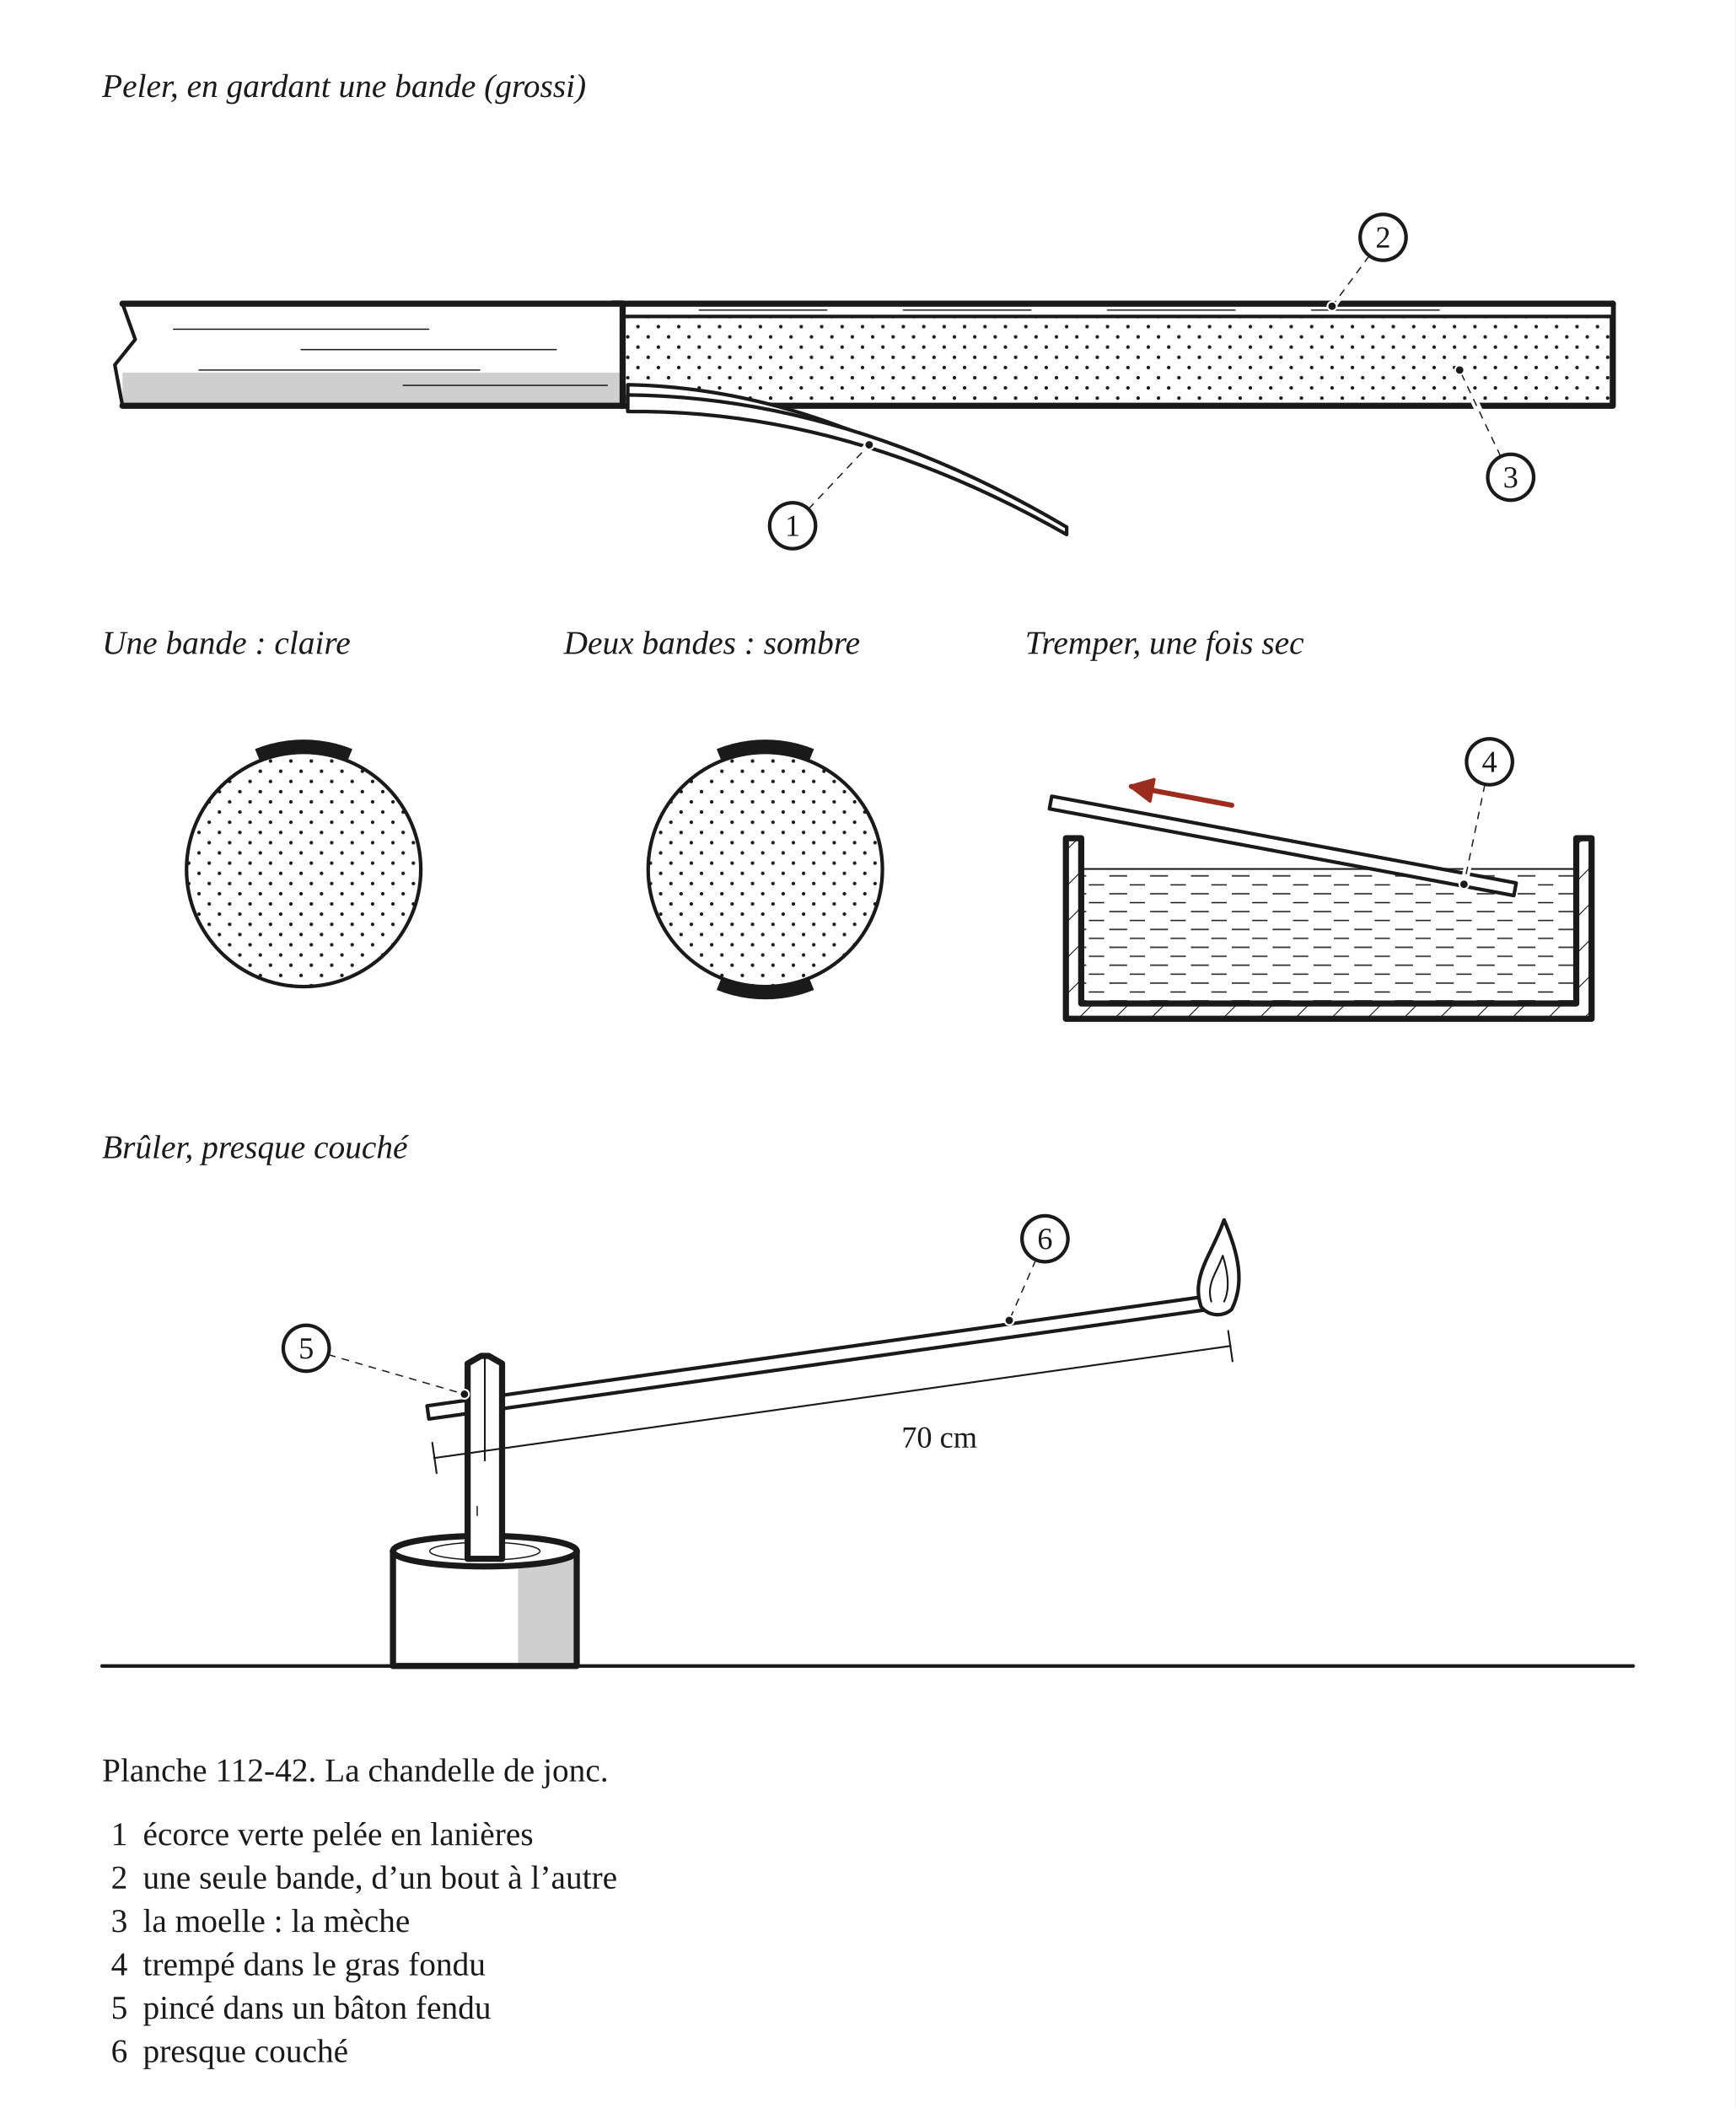
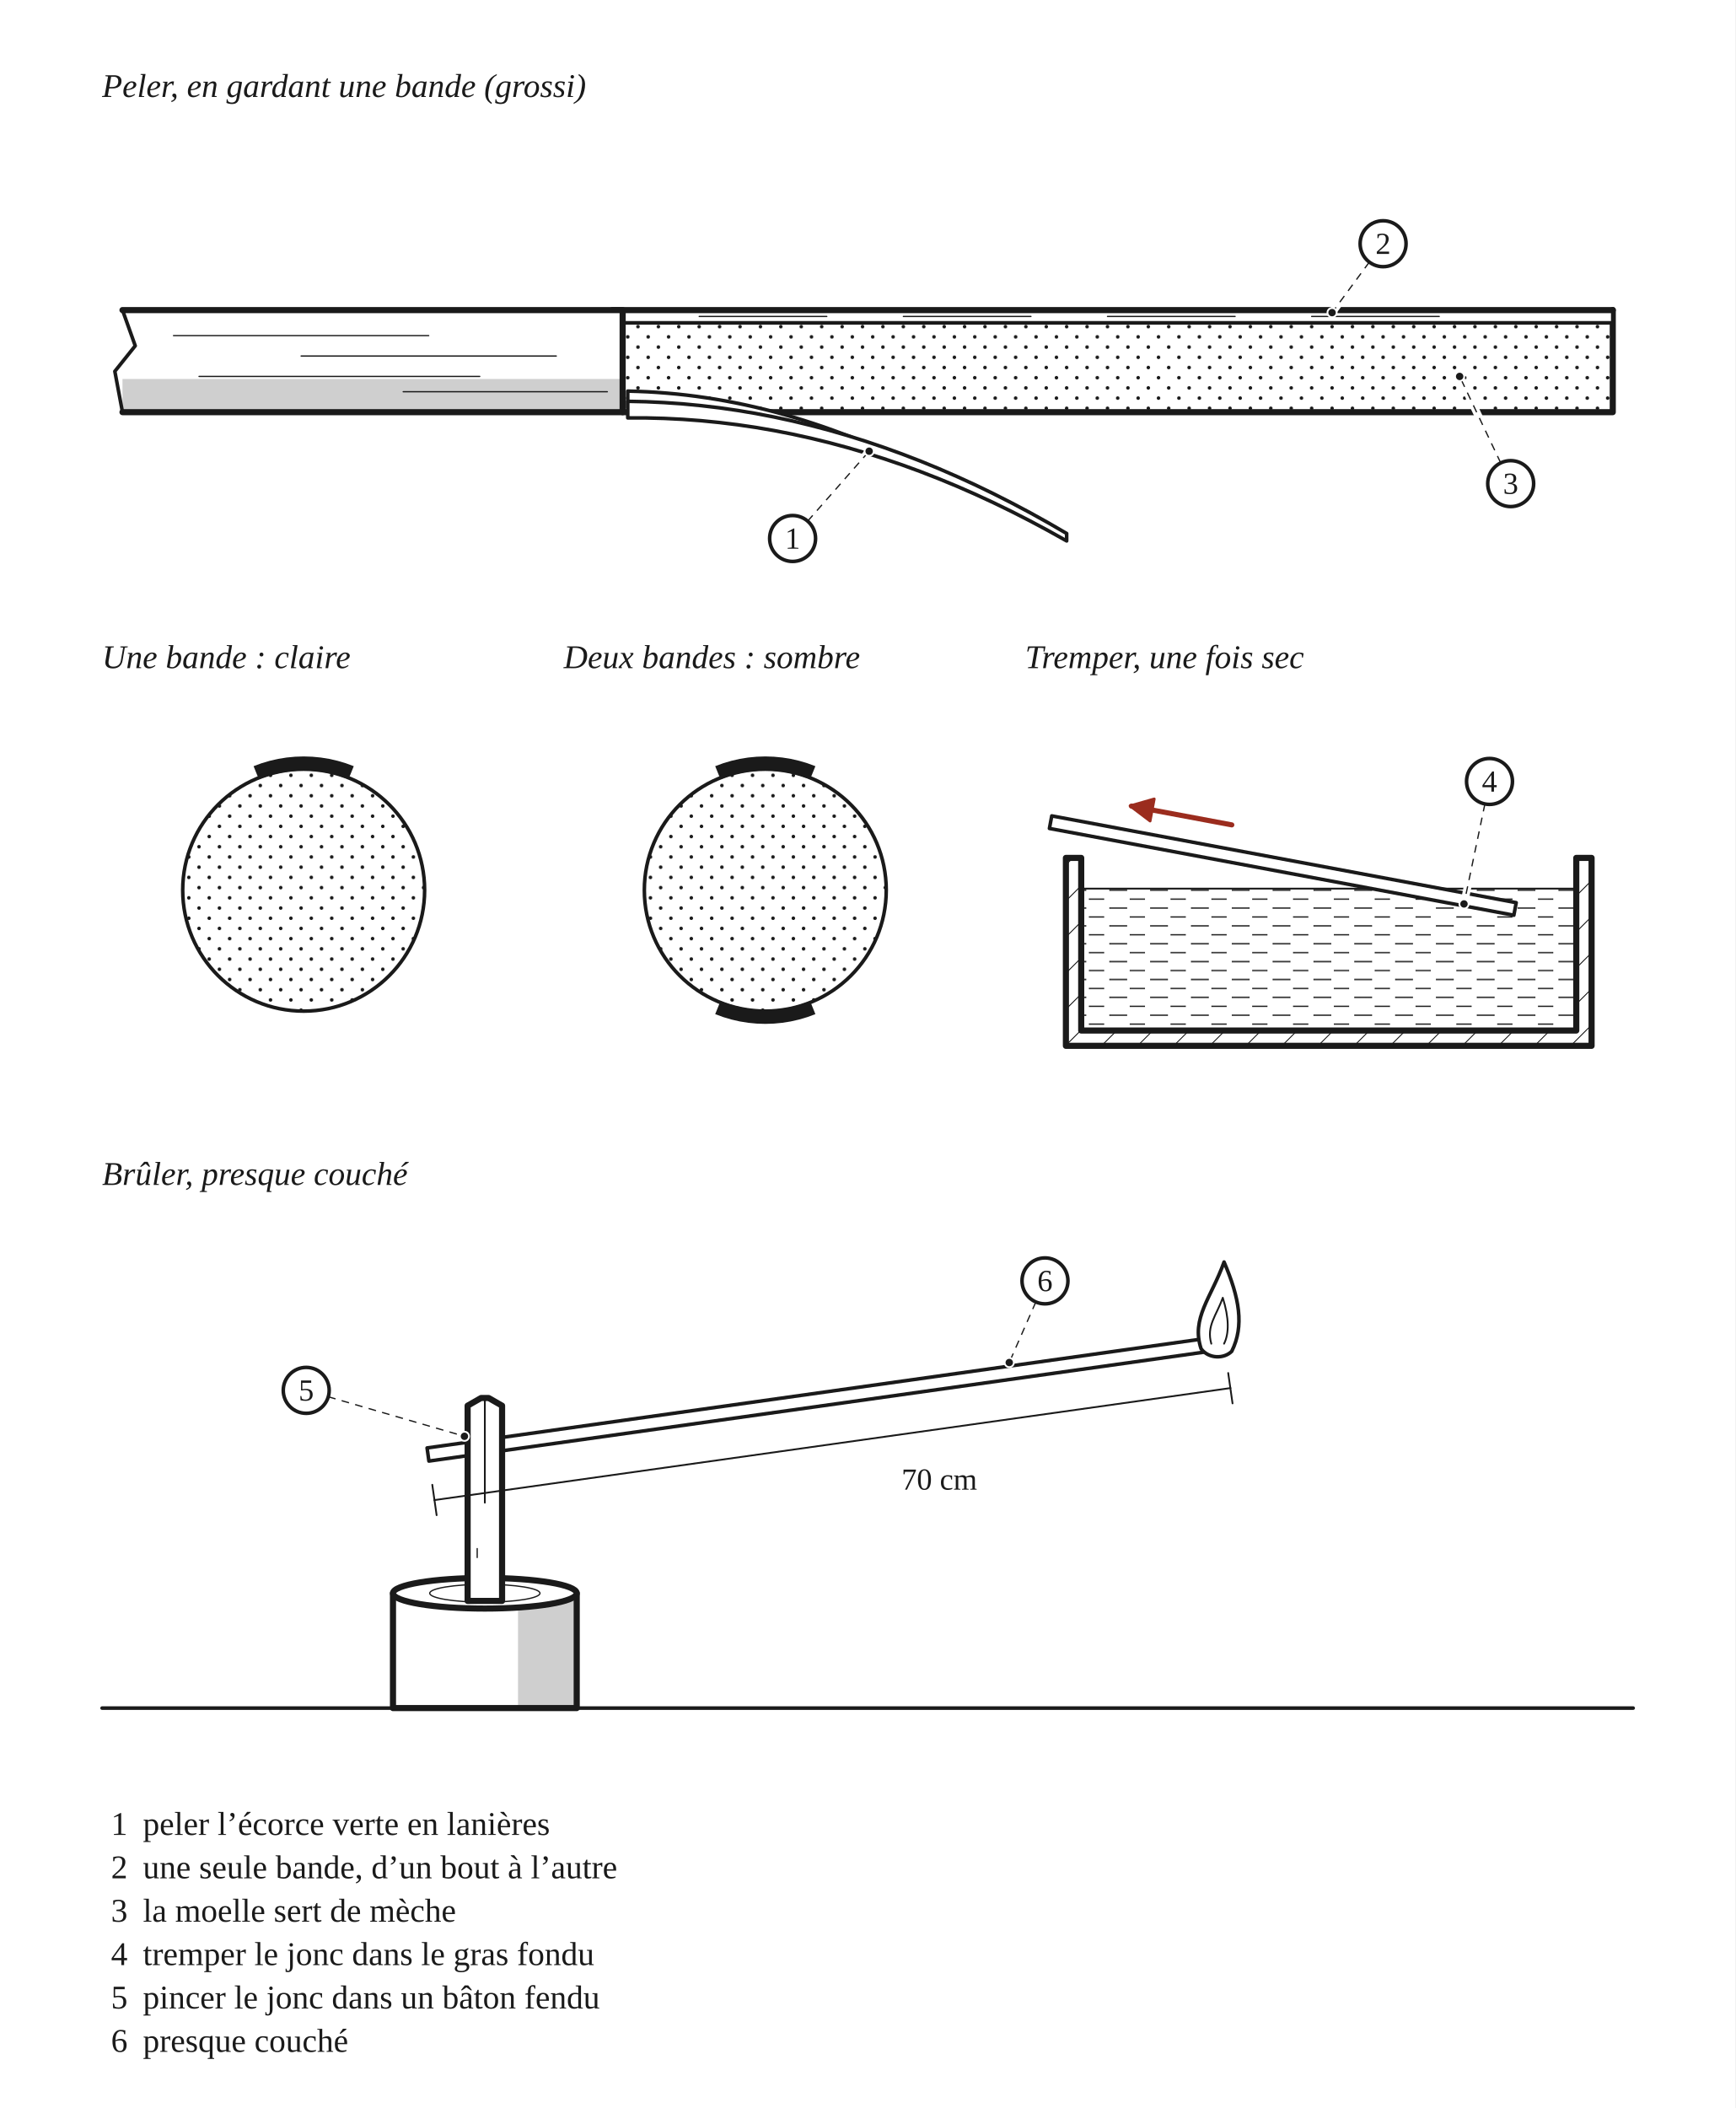
<svg xmlns="http://www.w3.org/2000/svg" width="680" height="826" viewBox="0 0 680 826" role="img">
  <defs>
    <pattern id="h-metal" width="10" height="10" patternUnits="userSpaceOnUse" patternTransform="rotate(45)">
      <line x1="0" y1="0" x2="0" y2="10" stroke="#1A1A1A" stroke-width="0.7" />
-     </pattern>
-     <pattern id="h-eau" width="16" height="7" patternUnits="userSpaceOnUse">
-       <line x1="1" y1="2" x2="8" y2="2" stroke="#1A1A1A" stroke-width="0.5" />
-       <line x1="9" y1="5.5" x2="15" y2="5.5" stroke="#1A1A1A" stroke-width="0.5" />
    </pattern>
    <pattern id="h-neige" width="8" height="8" patternUnits="userSpaceOnUse">
      <circle cx="2" cy="2" r="0.7" fill="#1A1A1A" stroke="none" />
      <circle cx="6" cy="6" r="0.7" fill="#1A1A1A" stroke="none" />
    </pattern>
    <marker id="fl-r" viewBox="0 0 10 10" refX="8.5" refY="5" markerWidth="5.5" markerHeight="5.5" orient="auto-start-reverse">
      <path d="M1 1 L9 5 L1 9 Z" fill="#9B2C1E" stroke="#9B2C1E" stroke-width="1" stroke-linejoin="round" />
    </marker>
  </defs>
  <rect x="0" y="0" width="680" height="826" fill="#FFFFFF" />
  <text x="40" y="38" font-family="Georgia, 'Times New Roman', serif" font-size="13" font-style="italic" fill="#1A1A1A">Peler, en gardant une bande (grossi)</text>
  <g transform="translate(40 46)" data-vue="peler">
-     <rect x="204" y="77" width="388" height="36" fill="#FFFFFF" stroke="none" />
-     <rect x="204" y="77" width="388" height="36" fill="url(#h-neige)" stroke="none" />
-     <path d="M 204 113 L 592 113 M 592 73 L 592 113" fill="none" stroke="#1A1A1A" stroke-width="2.4" stroke-linejoin="round" stroke-linecap="round" />
-     <rect x="200" y="73" width="392" height="5" fill="#FFFFFF" stroke="#1A1A1A" stroke-width="1.4" stroke-linejoin="round" stroke-linecap="round" />
-     <line x1="234" y1="75.5" x2="284" y2="75.5" fill="none" stroke="#1A1A1A" stroke-width="0.5" stroke-linejoin="round" stroke-linecap="round" />
-     <line x1="314" y1="75.5" x2="364" y2="75.5" fill="none" stroke="#1A1A1A" stroke-width="0.5" stroke-linejoin="round" stroke-linecap="round" />
-     <line x1="394" y1="75.5" x2="444" y2="75.5" fill="none" stroke="#1A1A1A" stroke-width="0.5" stroke-linejoin="round" stroke-linecap="round" />
-     <line x1="474" y1="75.5" x2="524" y2="75.5" fill="none" stroke="#1A1A1A" stroke-width="0.5" stroke-linejoin="round" stroke-linecap="round" />
-     <line x1="200" y1="73" x2="592" y2="73" fill="none" stroke="#1A1A1A" stroke-width="2.4" stroke-linejoin="round" stroke-linecap="round" />
-     <path d="M 206 104.75 L 209.83 104.86 L 213.67 105.02 L 217.5 105.25 L 221.33 105.55 L 225.17 105.9 L 229 106.32 L 232.83 106.8 L 236.67 107.35 L 240.5 107.95 L 244.33 108.62 L 248.17 109.35 L 252 110.14 L 255.83 111 L 259.67 111.92 L 263.5 112.9 L 267.33 113.94 L 271.17 115.05 L 275 116.22 L 278.83 117.45 L 282.67 118.74 L 286.5 120.1 L 290.33 121.51 L 294.17 122.99 L 298 124.54 L 298 127.46 L 294.17 126.07 L 290.33 124.74 L 286.5 123.47 L 282.67 122.26 L 278.83 121.12 L 275 120.03 L 271.17 119.02 L 267.33 118.06 L 263.5 117.16 L 259.67 116.33 L 255.83 115.56 L 252 114.86 L 248.17 114.21 L 244.33 113.63 L 240.5 113.11 L 236.67 112.65 L 232.83 112.26 L 229 111.93 L 225.17 111.66 L 221.33 111.45 L 217.5 111.31 L 213.67 111.23 L 209.83 111.21 L 206 111.25 Z" fill="#FFFFFF" stroke="#1A1A1A" stroke-width="1.4" stroke-linejoin="round" stroke-linecap="round" />
-     <path d="M 206 108.75 L 213.17 108.91 L 220.33 109.25 L 227.5 109.75 L 234.67 110.44 L 241.83 111.29 L 249 112.32 L 256.17 113.52 L 263.33 114.9 L 270.5 116.45 L 277.67 118.18 L 284.83 120.07 L 292 122.14 L 299.17 124.39 L 306.33 126.81 L 313.5 129.4 L 320.67 132.16 L 327.83 135.1 L 335 138.22 L 342.17 141.5 L 349.33 144.96 L 356.5 148.6 L 363.67 152.4 L 370.83 156.38 L 378 160.54 L 378 163.46 L 370.83 159.46 L 363.67 155.63 L 356.5 151.97 L 349.33 148.48 L 342.17 145.17 L 335 142.03 L 327.83 139.07 L 320.67 136.28 L 313.5 133.66 L 306.33 131.22 L 299.17 128.95 L 292 126.86 L 284.83 124.93 L 277.67 123.19 L 270.5 121.61 L 263.33 120.21 L 256.17 118.98 L 249 117.93 L 241.83 117.05 L 234.67 116.34 L 227.5 115.81 L 220.33 115.45 L 213.17 115.26 L 206 115.25 Z" fill="#FFFFFF" stroke="#1A1A1A" stroke-width="1.4" stroke-linejoin="round" stroke-linecap="round" />
-     <path d="M 8 73 L 204 73 L 204 113 L 8 113 Z" fill="#FFFFFF" stroke="none" />
-     <path d="M 8 100 L 204 100 L 204 113 L 8 113 Z" fill="#CFCFCF" stroke="none" />
-     <path d="M 8 73 L 204 73 M 8 113 L 204 113 M 204 73 L 204 113" fill="none" stroke="#1A1A1A" stroke-width="2.4" stroke-linejoin="round" stroke-linecap="round" />
-     <line x1="28" y1="83" x2="128" y2="83" fill="none" stroke="#1A1A1A" stroke-width="0.5" stroke-linejoin="round" stroke-linecap="round" />
-     <line x1="78" y1="91" x2="178" y2="91" fill="none" stroke="#1A1A1A" stroke-width="0.5" stroke-linejoin="round" stroke-linecap="round" />
-     <line x1="38" y1="99" x2="148" y2="99" fill="none" stroke="#1A1A1A" stroke-width="0.5" stroke-linejoin="round" stroke-linecap="round" />
-     <line x1="118" y1="105" x2="198" y2="105" fill="none" stroke="#1A1A1A" stroke-width="0.5" stroke-linejoin="round" stroke-linecap="round" />
-     <path d="M 8 73 L 13 87 L 5 97 L 8 113" fill="none" stroke="#1A1A1A" stroke-width="1.4" stroke-linejoin="round" stroke-linecap="round" />
+     <rect x="204" y="79.5" width="388" height="36" fill="#FFFFFF" stroke="none" />
+     <rect x="204" y="79.5" width="388" height="36" fill="url(#h-neige)" stroke="none" />
+     <path d="M 204 115.5 L 592 115.5 M 592 75.5 L 592 115.5" fill="none" stroke="#1A1A1A" stroke-width="2.4" stroke-linejoin="round" stroke-linecap="round" />
+     <rect x="200" y="75.5" width="392" height="5" fill="#FFFFFF" stroke="#1A1A1A" stroke-width="1.4" stroke-linejoin="round" stroke-linecap="round" />
+     <line x1="234" y1="78" x2="284" y2="78" fill="none" stroke="#1A1A1A" stroke-width="0.5" stroke-linejoin="round" stroke-linecap="round" />
+     <line x1="314" y1="78" x2="364" y2="78" fill="none" stroke="#1A1A1A" stroke-width="0.5" stroke-linejoin="round" stroke-linecap="round" />
+     <line x1="394" y1="78" x2="444" y2="78" fill="none" stroke="#1A1A1A" stroke-width="0.5" stroke-linejoin="round" stroke-linecap="round" />
+     <line x1="474" y1="78" x2="524" y2="78" fill="none" stroke="#1A1A1A" stroke-width="0.5" stroke-linejoin="round" stroke-linecap="round" />
+     <line x1="200" y1="75.5" x2="592" y2="75.5" fill="none" stroke="#1A1A1A" stroke-width="2.4" stroke-linejoin="round" stroke-linecap="round" />
+     <path d="M 206 107.25 L 209.83 107.36 L 213.67 107.52 L 217.5 107.75 L 221.33 108.05 L 225.17 108.4 L 229 108.82 L 232.83 109.3 L 236.67 109.85 L 240.5 110.45 L 244.33 111.12 L 248.17 111.85 L 252 112.64 L 255.83 113.5 L 259.67 114.42 L 263.5 115.4 L 267.33 116.44 L 271.17 117.55 L 275 118.72 L 278.83 119.95 L 282.67 121.24 L 286.5 122.6 L 290.33 124.01 L 294.17 125.49 L 298 127.04 L 298 129.96 L 294.17 128.57 L 290.33 127.24 L 286.5 125.97 L 282.67 124.76 L 278.83 123.62 L 275 122.53 L 271.17 121.52 L 267.33 120.56 L 263.5 119.66 L 259.67 118.83 L 255.83 118.06 L 252 117.36 L 248.17 116.71 L 244.33 116.13 L 240.5 115.61 L 236.67 115.15 L 232.83 114.76 L 229 114.43 L 225.17 114.16 L 221.33 113.95 L 217.5 113.81 L 213.67 113.73 L 209.83 113.71 L 206 113.75 Z" fill="#FFFFFF" stroke="#1A1A1A" stroke-width="1.4" stroke-linejoin="round" stroke-linecap="round" />
+     <path d="M 206 111.25 L 213.17 111.41 L 220.33 111.75 L 227.5 112.25 L 234.67 112.94 L 241.83 113.79 L 249 114.82 L 256.17 116.02 L 263.33 117.4 L 270.5 118.95 L 277.67 120.68 L 284.83 122.57 L 292 124.64 L 299.17 126.89 L 306.33 129.31 L 313.5 131.9 L 320.67 134.66 L 327.83 137.6 L 335 140.72 L 342.17 144 L 349.33 147.46 L 356.5 151.1 L 363.67 154.9 L 370.83 158.88 L 378 163.04 L 378 165.96 L 370.83 161.96 L 363.67 158.13 L 356.5 154.47 L 349.33 150.98 L 342.17 147.67 L 335 144.53 L 327.83 141.57 L 320.67 138.78 L 313.5 136.16 L 306.33 133.72 L 299.17 131.45 L 292 129.36 L 284.83 127.43 L 277.67 125.69 L 270.5 124.11 L 263.33 122.71 L 256.17 121.48 L 249 120.43 L 241.83 119.55 L 234.67 118.84 L 227.5 118.31 L 220.33 117.95 L 213.17 117.76 L 206 117.75 Z" fill="#FFFFFF" stroke="#1A1A1A" stroke-width="1.4" stroke-linejoin="round" stroke-linecap="round" />
+     <path d="M 8 75.5 L 204 75.5 L 204 115.5 L 8 115.5 Z" fill="#FFFFFF" stroke="none" />
+     <path d="M 8 102.5 L 204 102.5 L 204 115.5 L 8 115.5 Z" fill="#CFCFCF" stroke="none" />
+     <path d="M 8 75.5 L 204 75.5 M 8 115.5 L 204 115.5 M 204 75.5 L 204 115.5" fill="none" stroke="#1A1A1A" stroke-width="2.4" stroke-linejoin="round" stroke-linecap="round" />
+     <line x1="28" y1="85.5" x2="128" y2="85.5" fill="none" stroke="#1A1A1A" stroke-width="0.5" stroke-linejoin="round" stroke-linecap="round" />
+     <line x1="78" y1="93.5" x2="178" y2="93.5" fill="none" stroke="#1A1A1A" stroke-width="0.5" stroke-linejoin="round" stroke-linecap="round" />
+     <line x1="38" y1="101.5" x2="148" y2="101.5" fill="none" stroke="#1A1A1A" stroke-width="0.5" stroke-linejoin="round" stroke-linecap="round" />
+     <line x1="118" y1="107.5" x2="198" y2="107.5" fill="none" stroke="#1A1A1A" stroke-width="0.5" stroke-linejoin="round" stroke-linecap="round" />
+     <path d="M 8 75.5 L 13 89.5 L 5 99.5 L 8 115.5" fill="none" stroke="#1A1A1A" stroke-width="1.4" stroke-linejoin="round" stroke-linecap="round" />
  </g>
-   <text x="40" y="256.2" font-family="Georgia, 'Times New Roman', serif" font-size="13" font-style="italic" fill="#1A1A1A">Une bande : claire</text>
-   <g transform="translate(40 264.2)" data-vue="une">
-     <circle cx="79" cy="76.5" r="45.9" fill="#FFFFFF" stroke="none" />
-     <circle cx="79" cy="76.5" r="45.9" fill="url(#h-neige)" stroke="none" />
-     <circle cx="79" cy="76.5" r="45.9" fill="none" stroke="#1A1A1A" stroke-width="1.4" stroke-linejoin="round" stroke-linecap="round" />
-     <path d="M 59.93 29.31 L 62.99 28.18 L 66.11 27.26 L 69.29 26.54 L 72.5 26.02 L 75.74 25.7 L 79 25.6 L 82.26 25.7 L 85.5 26.02 L 88.71 26.54 L 91.89 27.26 L 95.01 28.18 L 98.07 29.31 L 96.01 34.41 L 93.28 33.4 L 90.5 32.58 L 87.66 31.93 L 84.79 31.47 L 81.9 31.19 L 79 31.1 L 76.1 31.19 L 73.21 31.47 L 70.34 31.93 L 67.5 32.58 L 64.72 33.4 L 61.99 34.41 Z" fill="#1A1A1A" stroke="none" />
+   <text x="40" y="261.8" font-family="Georgia, 'Times New Roman', serif" font-size="13" font-style="italic" fill="#1A1A1A">Une bande : claire</text>
+   <g transform="translate(40 269.8)" data-vue="une">
+     <circle cx="79" cy="79" r="47.4" fill="#FFFFFF" stroke="none" />
+     <circle cx="79" cy="79" r="47.4" fill="url(#h-neige)" stroke="none" />
+     <circle cx="79" cy="79" r="47.4" fill="none" stroke="#1A1A1A" stroke-width="1.4" stroke-linejoin="round" stroke-linecap="round" />
+     <path d="M 59.37 30.42 L 62.52 29.26 L 65.73 28.31 L 69 27.56 L 72.31 27.03 L 75.65 26.71 L 79 26.6 L 82.35 26.71 L 85.69 27.03 L 89 27.56 L 92.27 28.31 L 95.48 29.26 L 98.63 30.42 L 96.57 35.52 L 93.75 34.48 L 90.87 33.63 L 87.95 32.96 L 84.99 32.48 L 82 32.2 L 79 32.1 L 76 32.2 L 73.01 32.48 L 70.05 32.96 L 67.13 33.63 L 64.25 34.48 L 61.43 35.52 Z" fill="#1A1A1A" stroke="none" />
  </g>
-   <text x="220.9" y="256.2" font-family="Georgia, 'Times New Roman', serif" font-size="13" font-style="italic" fill="#1A1A1A">Deux bandes : sombre</text>
-   <g transform="translate(220.9 264.2)" data-vue="deux">
-     <circle cx="79" cy="76.5" r="45.9" fill="#FFFFFF" stroke="none" />
-     <circle cx="79" cy="76.5" r="45.9" fill="url(#h-neige)" stroke="none" />
-     <circle cx="79" cy="76.5" r="45.9" fill="none" stroke="#1A1A1A" stroke-width="1.4" stroke-linejoin="round" stroke-linecap="round" />
-     <path d="M 59.93 29.31 L 62.99 28.18 L 66.11 27.26 L 69.29 26.54 L 72.5 26.02 L 75.74 25.7 L 79 25.6 L 82.26 25.7 L 85.5 26.02 L 88.71 26.54 L 91.89 27.26 L 95.01 28.18 L 98.07 29.31 L 96.01 34.41 L 93.28 33.4 L 90.5 32.58 L 87.66 31.93 L 84.79 31.47 L 81.9 31.19 L 79 31.1 L 76.1 31.19 L 73.21 31.47 L 70.34 31.93 L 67.5 32.58 L 64.72 33.4 L 61.99 34.41 Z" fill="#1A1A1A" stroke="none" />
-     <path d="M 98.07 123.69 L 95.01 124.82 L 91.89 125.74 L 88.71 126.46 L 85.5 126.98 L 82.26 127.3 L 79 127.4 L 75.74 127.3 L 72.5 126.98 L 69.29 126.46 L 66.11 125.74 L 62.99 124.82 L 59.93 123.69 L 61.99 118.59 L 64.72 119.6 L 67.5 120.42 L 70.34 121.07 L 73.21 121.53 L 76.1 121.81 L 79 121.9 L 81.9 121.81 L 84.79 121.53 L 87.66 121.07 L 90.5 120.42 L 93.28 119.6 L 96.01 118.59 Z" fill="#1A1A1A" stroke="none" />
+   <text x="220.9" y="261.8" font-family="Georgia, 'Times New Roman', serif" font-size="13" font-style="italic" fill="#1A1A1A">Deux bandes : sombre</text>
+   <g transform="translate(220.9 269.8)" data-vue="deux">
+     <circle cx="79" cy="79" r="47.4" fill="#FFFFFF" stroke="none" />
+     <circle cx="79" cy="79" r="47.4" fill="url(#h-neige)" stroke="none" />
+     <circle cx="79" cy="79" r="47.4" fill="none" stroke="#1A1A1A" stroke-width="1.4" stroke-linejoin="round" stroke-linecap="round" />
+     <path d="M 59.37 30.42 L 62.52 29.26 L 65.73 28.31 L 69 27.56 L 72.31 27.03 L 75.65 26.71 L 79 26.6 L 82.35 26.71 L 85.69 27.03 L 89 27.56 L 92.27 28.31 L 95.48 29.26 L 98.63 30.42 L 96.57 35.52 L 93.75 34.48 L 90.87 33.63 L 87.95 32.96 L 84.99 32.48 L 82 32.2 L 79 32.1 L 76 32.2 L 73.01 32.48 L 70.05 32.96 L 67.13 33.63 L 64.25 34.48 L 61.43 35.52 Z" fill="#1A1A1A" stroke="none" />
+     <path d="M 98.63 127.58 L 95.48 128.74 L 92.27 129.69 L 89 130.44 L 85.69 130.97 L 82.35 131.29 L 79 131.4 L 75.65 131.29 L 72.31 130.97 L 69 130.44 L 65.73 129.69 L 62.52 128.74 L 59.37 127.58 L 61.43 122.48 L 64.25 123.52 L 67.13 124.37 L 70.05 125.04 L 73.01 125.52 L 76 125.8 L 79 125.9 L 82 125.8 L 84.99 125.52 L 87.95 125.04 L 90.87 124.37 L 93.75 123.52 L 96.57 122.48 Z" fill="#1A1A1A" stroke="none" />
  </g>
-   <text x="401.7" y="256.2" font-family="Georgia, 'Times New Roman', serif" font-size="13" font-style="italic" fill="#1A1A1A">Tremper, une fois sec</text>
-   <g transform="translate(401.7 264.2)" data-vue="tremper">
-     <rect x="22" y="76.3" width="194" height="52.7" fill="url(#h-eau)" stroke="none" />
-     <line x1="22" y1="76.3" x2="216" y2="76.3" fill="none" stroke="#1A1A1A" stroke-width="0.7" stroke-linejoin="round" stroke-linecap="round" />
-     <path d="M 16 64.26 L 22 64.26 L 22 129 L 216 129 L 216 64.26 L 222 64.26 L 222 135 L 16 135 Z" fill="url(#h-metal)" stroke="#1A1A1A" stroke-width="2.4" stroke-linejoin="round" />
-     <path d="M 9.54 52.72 L 191.54 86.72 L 192.46 81.8 L 10.46 47.8 Z" fill="#FFFFFF" stroke="#1A1A1A" stroke-width="1.4" stroke-linejoin="round" stroke-linecap="round" />
-     <path d="M 81.01 51.32 L 41.69 43.97" fill="none" stroke="#9B2C1E" stroke-width="2" stroke-linejoin="round" stroke-linecap="round" marker-end="url(#fl-r)" />
+   <text x="401.7" y="261.8" font-family="Georgia, 'Times New Roman', serif" font-size="13" font-style="italic" fill="#1A1A1A">Tremper, une fois sec</text>
+   <g transform="translate(401.7 269.8)" data-vue="tremper">
+     <defs>
+       <pattern id="h-gras-112-42" width="16" height="7" patternUnits="userSpaceOnUse">
+         <line x1="1" y1="2" x2="8" y2="2" stroke="#1A1A1A" stroke-width="0.5" />
+         <line x1="9" y1="5.5" x2="15" y2="5.5" stroke="#1A1A1A" stroke-width="0.5" />
+       </pattern>
+     </defs>
+     <rect x="22" y="78.4" width="194" height="55.6" fill="url(#h-gras-112-42)" stroke="none" />
+     <line x1="22" y1="78.4" x2="216" y2="78.4" fill="none" stroke="#1A1A1A" stroke-width="0.7" stroke-linejoin="round" stroke-linecap="round" />
+     <path d="M 16 66.36 L 22 66.36 L 22 134 L 216 134 L 216 66.36 L 222 66.36 L 222 140 L 16 140 Z" fill="url(#h-metal)" stroke="#1A1A1A" stroke-width="2.4" stroke-linejoin="round" />
+     <path d="M 9.54 54.82 L 191.54 88.82 L 192.46 83.9 L 10.46 49.9 Z" fill="#FFFFFF" stroke="#1A1A1A" stroke-width="1.4" stroke-linejoin="round" stroke-linecap="round" />
+     <path d="M 81.01 53.42 L 41.69 46.07" fill="none" stroke="#9B2C1E" stroke-width="2" stroke-linejoin="round" stroke-linecap="round" marker-end="url(#fl-r)" />
  </g>
-   <text x="40" y="453.8" font-family="Georgia, 'Times New Roman', serif" font-size="13" font-style="italic" fill="#1A1A1A">Brûler, presque couché</text>
-   <g transform="translate(40 461.8)" data-vue="bruler">
-     <line x1="0" y1="191" x2="600" y2="191" fill="none" stroke="#1A1A1A" stroke-width="1.4" stroke-linejoin="round" stroke-linecap="round" />
-     <rect x="114" y="146" width="72" height="45" fill="#FFFFFF" stroke="none" />
-     <rect x="163" y="146" width="23" height="45" fill="#CFCFCF" stroke="none" />
-     <rect x="114" y="146" width="72" height="45" fill="none" stroke="#1A1A1A" stroke-width="2.4" stroke-linejoin="round" stroke-linecap="round" />
-     <ellipse cx="150" cy="146" rx="36" ry="6" fill="#FFFFFF" stroke="#1A1A1A" stroke-width="2.4" stroke-linejoin="round" stroke-linecap="round" />
-     <ellipse cx="150" cy="146" rx="21.6" ry="3.5" fill="none" stroke="#1A1A1A" stroke-width="0.5" stroke-linejoin="round" stroke-linecap="round" />
-     <path d="M 128.08 94.21 L 440.02 50.37 L 439.29 45.22 L 127.36 89.06 Z" fill="#FFFFFF" stroke="#1A1A1A" stroke-width="1.4" stroke-linejoin="round" stroke-linecap="round" />
-     <path d="M 143.25 149 L 143.25 72.5 L 148.5 69.5 L 151.5 69.5 L 156.75 72.5 L 156.75 149 Z" fill="#FFFFFF" stroke="#1A1A1A" stroke-width="2.4" stroke-linejoin="round" stroke-linecap="round" />
-     <line x1="150" y1="70.5" x2="150" y2="110.5" fill="none" stroke="#1A1A1A" stroke-width="0.7" stroke-linejoin="round" stroke-linecap="round" />
-     <line x1="147" y1="128.5" x2="147" y2="132" fill="none" stroke="#1A1A1A" stroke-width="0.5" stroke-linejoin="round" stroke-linecap="round" />
-     <path d="M 430.68 50.21 C 426.68 38.21 434.68 30.21 439.68 16.21 C 445.68 30.21 447.68 41.21 442.68 51.21 C 439.68 54.21 433.68 54.21 430.68 50.21 Z" fill="#FFFFFF" stroke="#1A1A1A" stroke-width="1.4" stroke-linejoin="round" stroke-linecap="round" />
-     <path d="M 434.68 48.21 C 432.68 41.21 436.68 37.21 439.18 30.21 C 441.68 38.21 441.68 44.21 439.68 48.21" fill="none" stroke="#1A1A1A" stroke-width="0.7" stroke-linejoin="round" stroke-linecap="round" />
-     <line x1="130.2" y1="109.5" x2="442.2" y2="65.6" fill="none" stroke="#1A1A1A" stroke-width="0.7" stroke-linejoin="round" stroke-linecap="round" />
-     <line x1="129.4" y1="103.5" x2="131.1" y2="115.4" fill="none" stroke="#1A1A1A" stroke-width="0.7" stroke-linejoin="round" stroke-linecap="round" />
-     <line x1="441.3" y1="59.7" x2="443" y2="71.6" fill="none" stroke="#1A1A1A" stroke-width="0.7" stroke-linejoin="round" stroke-linecap="round" />
-     <text x="328.1" y="105.4" text-anchor="middle" font-family="Georgia, 'Times New Roman', serif" font-size="12" fill="#1A1A1A" stroke="#FFFFFF" stroke-width="3" stroke-linejoin="round" paint-order="stroke">70 cm</text>
+   <text x="40" y="464.3" font-family="Georgia, 'Times New Roman', serif" font-size="13" font-style="italic" fill="#1A1A1A">Brûler, presque couché</text>
+   <g transform="translate(40 472.3)" data-vue="bruler">
+     <line x1="0" y1="197" x2="600" y2="197" fill="none" stroke="#1A1A1A" stroke-width="1.4" stroke-linejoin="round" stroke-linecap="round" />
+     <rect x="114" y="152" width="72" height="45" fill="#FFFFFF" stroke="none" />
+     <rect x="163" y="152" width="23" height="45" fill="#CFCFCF" stroke="none" />
+     <rect x="114" y="152" width="72" height="45" fill="none" stroke="#1A1A1A" stroke-width="2.4" stroke-linejoin="round" stroke-linecap="round" />
+     <ellipse cx="150" cy="152" rx="36" ry="6" fill="#FFFFFF" stroke="#1A1A1A" stroke-width="2.4" stroke-linejoin="round" stroke-linecap="round" />
+     <ellipse cx="150" cy="152" rx="21.6" ry="3.5" fill="none" stroke="#1A1A1A" stroke-width="0.5" stroke-linejoin="round" stroke-linecap="round" />
+     <path d="M 128.08 100.21 L 440.02 56.37 L 439.29 51.22 L 127.36 95.06 Z" fill="#FFFFFF" stroke="#1A1A1A" stroke-width="1.4" stroke-linejoin="round" stroke-linecap="round" />
+     <path d="M 143.25 155 L 143.25 78.5 L 148.5 75.5 L 151.5 75.5 L 156.75 78.5 L 156.75 155 Z" fill="#FFFFFF" stroke="#1A1A1A" stroke-width="2.4" stroke-linejoin="round" stroke-linecap="round" />
+     <line x1="150" y1="76.5" x2="150" y2="116.5" fill="none" stroke="#1A1A1A" stroke-width="0.7" stroke-linejoin="round" stroke-linecap="round" />
+     <line x1="147" y1="134.5" x2="147" y2="138" fill="none" stroke="#1A1A1A" stroke-width="0.5" stroke-linejoin="round" stroke-linecap="round" />
+     <path d="M 430.68 56.21 C 426.68 44.21 434.68 36.21 439.68 22.21 C 445.68 36.21 447.68 47.21 442.68 57.21 C 439.68 60.21 433.68 60.21 430.68 56.21 Z" fill="#FFFFFF" stroke="#1A1A1A" stroke-width="1.4" stroke-linejoin="round" stroke-linecap="round" />
+     <path d="M 434.68 54.21 C 432.68 47.21 436.68 43.21 439.18 36.21 C 441.68 44.21 441.68 50.21 439.68 54.21" fill="none" stroke="#1A1A1A" stroke-width="0.7" stroke-linejoin="round" stroke-linecap="round" />
+     <line x1="130.2" y1="115.5" x2="442.2" y2="71.6" fill="none" stroke="#1A1A1A" stroke-width="0.7" stroke-linejoin="round" stroke-linecap="round" />
+     <line x1="129.4" y1="109.5" x2="131.1" y2="121.4" fill="none" stroke="#1A1A1A" stroke-width="0.7" stroke-linejoin="round" stroke-linecap="round" />
+     <line x1="441.3" y1="65.7" x2="443" y2="77.6" fill="none" stroke="#1A1A1A" stroke-width="0.7" stroke-linejoin="round" stroke-linecap="round" />
+     <text x="328.1" y="111.4" text-anchor="middle" font-family="Georgia, 'Times New Roman', serif" font-size="12" fill="#1A1A1A" stroke="#FFFFFF" stroke-width="3" stroke-linejoin="round" paint-order="stroke">70 cm</text>
  </g>
-   <line x1="316.8" y1="199.5" x2="340.6" y2="174.3" fill="none" stroke="#FFFFFF" stroke-width="3" stroke-linecap="round" />
-   <line x1="316.8" y1="199.5" x2="340.6" y2="174.3" fill="none" stroke="#1A1A1A" stroke-width="0.5" stroke-dasharray="3 2.5" />
-   <circle cx="340.6" cy="174.3" r="1.8" fill="#1A1A1A" stroke="#FFFFFF" stroke-width="0.7" />
-   <circle cx="310.6" cy="206" r="9" fill="#FFFFFF" stroke="#1A1A1A" stroke-width="1.4" data-vue="peler" />
-   <text x="310.6" y="210" text-anchor="middle" font-family="Georgia, 'Times New Roman', serif" font-size="12" fill="#1A1A1A">1</text>
-   <line x1="536.6" y1="100.2" x2="522" y2="120" fill="none" stroke="#FFFFFF" stroke-width="3" stroke-linecap="round" />
-   <line x1="536.6" y1="100.2" x2="522" y2="120" fill="none" stroke="#1A1A1A" stroke-width="0.5" stroke-dasharray="3 2.5" />
-   <circle cx="522" cy="120" r="1.8" fill="#1A1A1A" stroke="#FFFFFF" stroke-width="0.7" />
-   <circle cx="542" cy="93" r="9" fill="#FFFFFF" stroke="#1A1A1A" stroke-width="1.4" data-vue="peler" />
-   <text x="542" y="97" text-anchor="middle" font-family="Georgia, 'Times New Roman', serif" font-size="12" fill="#1A1A1A">2</text>
-   <line x1="588.1" y1="178.9" x2="572" y2="145" fill="none" stroke="#FFFFFF" stroke-width="3" stroke-linecap="round" />
-   <line x1="588.1" y1="178.9" x2="572" y2="145" fill="none" stroke="#1A1A1A" stroke-width="0.5" stroke-dasharray="3 2.5" />
-   <circle cx="572" cy="145" r="1.8" fill="#1A1A1A" stroke="#FFFFFF" stroke-width="0.7" />
-   <circle cx="592" cy="187" r="9" fill="#FFFFFF" stroke="#1A1A1A" stroke-width="1.4" data-vue="peler" />
-   <text x="592" y="191" text-anchor="middle" font-family="Georgia, 'Times New Roman', serif" font-size="12" fill="#1A1A1A">3</text>
-   <line x1="581.9" y1="307.3" x2="573.7" y2="346.5" fill="none" stroke="#FFFFFF" stroke-width="3" stroke-linecap="round" />
-   <line x1="581.9" y1="307.3" x2="573.7" y2="346.5" fill="none" stroke="#1A1A1A" stroke-width="0.5" stroke-dasharray="3 2.5" />
-   <circle cx="573.7" cy="346.5" r="1.8" fill="#1A1A1A" stroke="#FFFFFF" stroke-width="0.7" />
-   <circle cx="583.7" cy="298.5" r="9" fill="#FFFFFF" stroke="#1A1A1A" stroke-width="1.4" data-vue="tremper" />
-   <text x="583.7" y="302.5" text-anchor="middle" font-family="Georgia, 'Times New Roman', serif" font-size="12" fill="#1A1A1A">4</text>
-   <line x1="128.6" y1="530.8" x2="182" y2="546.3" fill="none" stroke="#FFFFFF" stroke-width="3" stroke-linecap="round" />
-   <line x1="128.6" y1="530.8" x2="182" y2="546.3" fill="none" stroke="#1A1A1A" stroke-width="0.5" stroke-dasharray="3 2.5" />
-   <circle cx="182" cy="546.3" r="1.8" fill="#1A1A1A" stroke="#FFFFFF" stroke-width="0.7" />
-   <circle cx="120" cy="528.3" r="9" fill="#FFFFFF" stroke="#1A1A1A" stroke-width="1.4" data-vue="bruler" />
-   <text x="120" y="532.3" text-anchor="middle" font-family="Georgia, 'Times New Roman', serif" font-size="12" fill="#1A1A1A">5</text>
-   <line x1="405.9" y1="493.7" x2="395.5" y2="517.4" fill="none" stroke="#FFFFFF" stroke-width="3" stroke-linecap="round" />
-   <line x1="405.9" y1="493.7" x2="395.5" y2="517.4" fill="none" stroke="#1A1A1A" stroke-width="0.5" stroke-dasharray="3 2.5" />
-   <circle cx="395.5" cy="517.4" r="1.8" fill="#1A1A1A" stroke="#FFFFFF" stroke-width="0.7" />
-   <circle cx="409.5" cy="485.4" r="9" fill="#FFFFFF" stroke="#1A1A1A" stroke-width="1.4" data-vue="bruler" />
-   <text x="409.5" y="489.4" text-anchor="middle" font-family="Georgia, 'Times New Roman', serif" font-size="12" fill="#1A1A1A">6</text>
-   <text x="40" y="698" font-family="Georgia, 'Times New Roman', serif" font-size="13" fill="#1A1A1A">Planche 112-42. La chandelle de jonc.</text>
-   <text x="50" y="723" text-anchor="end" font-family="Georgia, 'Times New Roman', serif" font-size="13" fill="#1A1A1A">1</text>
-   <text x="56" y="723" font-family="Georgia, 'Times New Roman', serif" font-size="13" fill="#1A1A1A">écorce verte pelée en lanières</text>
-   <text x="50" y="740" text-anchor="end" font-family="Georgia, 'Times New Roman', serif" font-size="13" fill="#1A1A1A">2</text>
-   <text x="56" y="740" font-family="Georgia, 'Times New Roman', serif" font-size="13" fill="#1A1A1A">une seule bande, d’un bout à l’autre</text>
-   <text x="50" y="757" text-anchor="end" font-family="Georgia, 'Times New Roman', serif" font-size="13" fill="#1A1A1A">3</text>
-   <text x="56" y="757" font-family="Georgia, 'Times New Roman', serif" font-size="13" fill="#1A1A1A">la moelle : la mèche</text>
-   <text x="50" y="774" text-anchor="end" font-family="Georgia, 'Times New Roman', serif" font-size="13" fill="#1A1A1A">4</text>
-   <text x="56" y="774" font-family="Georgia, 'Times New Roman', serif" font-size="13" fill="#1A1A1A">trempé dans le gras fondu</text>
-   <text x="50" y="791" text-anchor="end" font-family="Georgia, 'Times New Roman', serif" font-size="13" fill="#1A1A1A">5</text>
-   <text x="56" y="791" font-family="Georgia, 'Times New Roman', serif" font-size="13" fill="#1A1A1A">pincé dans un bâton fendu</text>
-   <text x="50" y="808" text-anchor="end" font-family="Georgia, 'Times New Roman', serif" font-size="13" fill="#1A1A1A">6</text>
-   <text x="56" y="808" font-family="Georgia, 'Times New Roman', serif" font-size="13" fill="#1A1A1A">presque couché</text>
+   <line x1="316.5" y1="204.2" x2="340.6" y2="176.8" fill="none" stroke="#FFFFFF" stroke-width="3" stroke-linecap="round" />
+   <line x1="316.5" y1="204.2" x2="340.6" y2="176.8" fill="none" stroke="#1A1A1A" stroke-width="0.5" stroke-dasharray="3 2.5" />
+   <circle cx="340.6" cy="176.8" r="1.8" fill="#1A1A1A" stroke="#FFFFFF" stroke-width="0.7" />
+   <circle cx="310.6" cy="211" r="9" fill="#FFFFFF" stroke="#1A1A1A" stroke-width="1.4" data-vue="peler" />
+   <text x="310.6" y="215" text-anchor="middle" font-family="Georgia, 'Times New Roman', serif" font-size="12" fill="#1A1A1A">1</text>
+   <line x1="536.6" y1="102.7" x2="522" y2="122.5" fill="none" stroke="#FFFFFF" stroke-width="3" stroke-linecap="round" />
+   <line x1="536.6" y1="102.7" x2="522" y2="122.5" fill="none" stroke="#1A1A1A" stroke-width="0.5" stroke-dasharray="3 2.5" />
+   <circle cx="522" cy="122.5" r="1.8" fill="#1A1A1A" stroke="#FFFFFF" stroke-width="0.7" />
+   <circle cx="542" cy="95.5" r="9" fill="#FFFFFF" stroke="#1A1A1A" stroke-width="1.4" data-vue="peler" />
+   <text x="542" y="99.5" text-anchor="middle" font-family="Georgia, 'Times New Roman', serif" font-size="12" fill="#1A1A1A">2</text>
+   <line x1="588.1" y1="181.4" x2="572" y2="147.5" fill="none" stroke="#FFFFFF" stroke-width="3" stroke-linecap="round" />
+   <line x1="588.1" y1="181.4" x2="572" y2="147.5" fill="none" stroke="#1A1A1A" stroke-width="0.5" stroke-dasharray="3 2.5" />
+   <circle cx="572" cy="147.5" r="1.8" fill="#1A1A1A" stroke="#FFFFFF" stroke-width="0.7" />
+   <circle cx="592" cy="189.5" r="9" fill="#FFFFFF" stroke="#1A1A1A" stroke-width="1.4" data-vue="peler" />
+   <text x="592" y="193.5" text-anchor="middle" font-family="Georgia, 'Times New Roman', serif" font-size="12" fill="#1A1A1A">3</text>
+   <line x1="581.9" y1="315" x2="573.7" y2="354.2" fill="none" stroke="#FFFFFF" stroke-width="3" stroke-linecap="round" />
+   <line x1="581.9" y1="315" x2="573.7" y2="354.2" fill="none" stroke="#1A1A1A" stroke-width="0.5" stroke-dasharray="3 2.5" />
+   <circle cx="573.7" cy="354.2" r="1.8" fill="#1A1A1A" stroke="#FFFFFF" stroke-width="0.7" />
+   <circle cx="583.7" cy="306.2" r="9" fill="#FFFFFF" stroke="#1A1A1A" stroke-width="1.4" data-vue="tremper" />
+   <text x="583.7" y="310.2" text-anchor="middle" font-family="Georgia, 'Times New Roman', serif" font-size="12" fill="#1A1A1A">4</text>
+   <line x1="128.6" y1="547.3" x2="182" y2="562.8" fill="none" stroke="#FFFFFF" stroke-width="3" stroke-linecap="round" />
+   <line x1="128.6" y1="547.3" x2="182" y2="562.8" fill="none" stroke="#1A1A1A" stroke-width="0.5" stroke-dasharray="3 2.5" />
+   <circle cx="182" cy="562.8" r="1.8" fill="#1A1A1A" stroke="#FFFFFF" stroke-width="0.7" />
+   <circle cx="120" cy="544.8" r="9" fill="#FFFFFF" stroke="#1A1A1A" stroke-width="1.4" data-vue="bruler" />
+   <text x="120" y="548.8" text-anchor="middle" font-family="Georgia, 'Times New Roman', serif" font-size="12" fill="#1A1A1A">5</text>
+   <line x1="405.9" y1="510.2" x2="395.5" y2="533.9" fill="none" stroke="#FFFFFF" stroke-width="3" stroke-linecap="round" />
+   <line x1="405.9" y1="510.2" x2="395.5" y2="533.9" fill="none" stroke="#1A1A1A" stroke-width="0.5" stroke-dasharray="3 2.5" />
+   <circle cx="395.5" cy="533.9" r="1.8" fill="#1A1A1A" stroke="#FFFFFF" stroke-width="0.7" />
+   <circle cx="409.5" cy="501.9" r="9" fill="#FFFFFF" stroke="#1A1A1A" stroke-width="1.4" data-vue="bruler" />
+   <text x="409.5" y="505.9" text-anchor="middle" font-family="Georgia, 'Times New Roman', serif" font-size="12" fill="#1A1A1A">6</text>
+   <text x="50" y="719" text-anchor="end" font-family="Georgia, 'Times New Roman', serif" font-size="13" fill="#1A1A1A">1</text>
+   <text x="56" y="719" font-family="Georgia, 'Times New Roman', serif" font-size="13" fill="#1A1A1A">peler l’écorce verte en lanières</text>
+   <text x="50" y="736" text-anchor="end" font-family="Georgia, 'Times New Roman', serif" font-size="13" fill="#1A1A1A">2</text>
+   <text x="56" y="736" font-family="Georgia, 'Times New Roman', serif" font-size="13" fill="#1A1A1A">une seule bande, d’un bout à l’autre</text>
+   <text x="50" y="753" text-anchor="end" font-family="Georgia, 'Times New Roman', serif" font-size="13" fill="#1A1A1A">3</text>
+   <text x="56" y="753" font-family="Georgia, 'Times New Roman', serif" font-size="13" fill="#1A1A1A">la moelle sert de mèche</text>
+   <text x="50" y="770" text-anchor="end" font-family="Georgia, 'Times New Roman', serif" font-size="13" fill="#1A1A1A">4</text>
+   <text x="56" y="770" font-family="Georgia, 'Times New Roman', serif" font-size="13" fill="#1A1A1A">tremper le jonc dans le gras fondu</text>
+   <text x="50" y="787" text-anchor="end" font-family="Georgia, 'Times New Roman', serif" font-size="13" fill="#1A1A1A">5</text>
+   <text x="56" y="787" font-family="Georgia, 'Times New Roman', serif" font-size="13" fill="#1A1A1A">pincer le jonc dans un bâton fendu</text>
+   <text x="50" y="804" text-anchor="end" font-family="Georgia, 'Times New Roman', serif" font-size="13" fill="#1A1A1A">6</text>
+   <text x="56" y="804" font-family="Georgia, 'Times New Roman', serif" font-size="13" fill="#1A1A1A">presque couché</text>
</svg>
